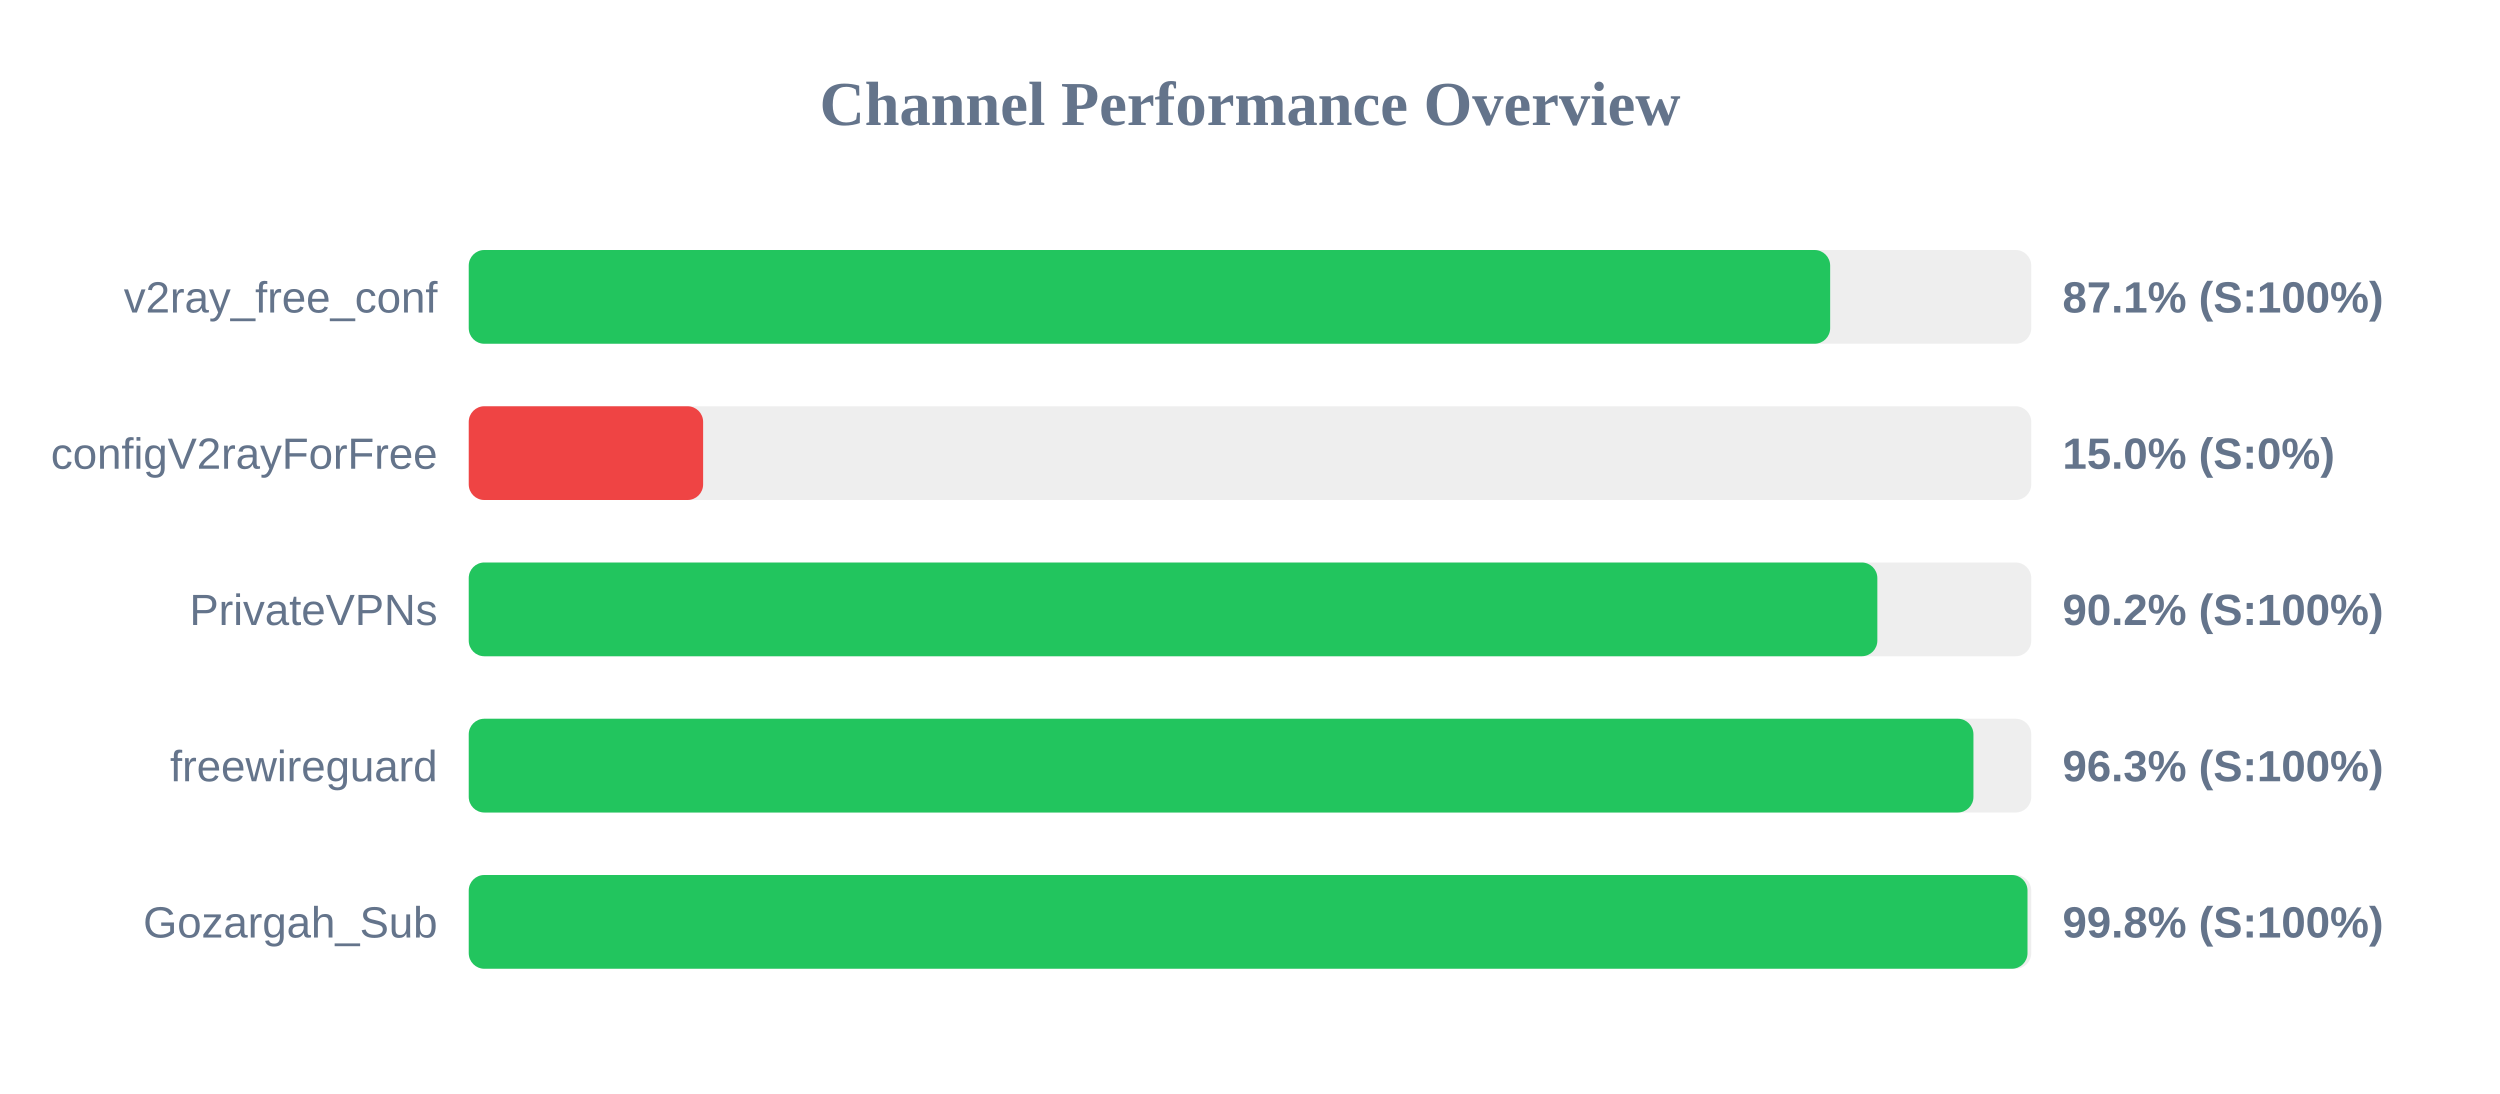
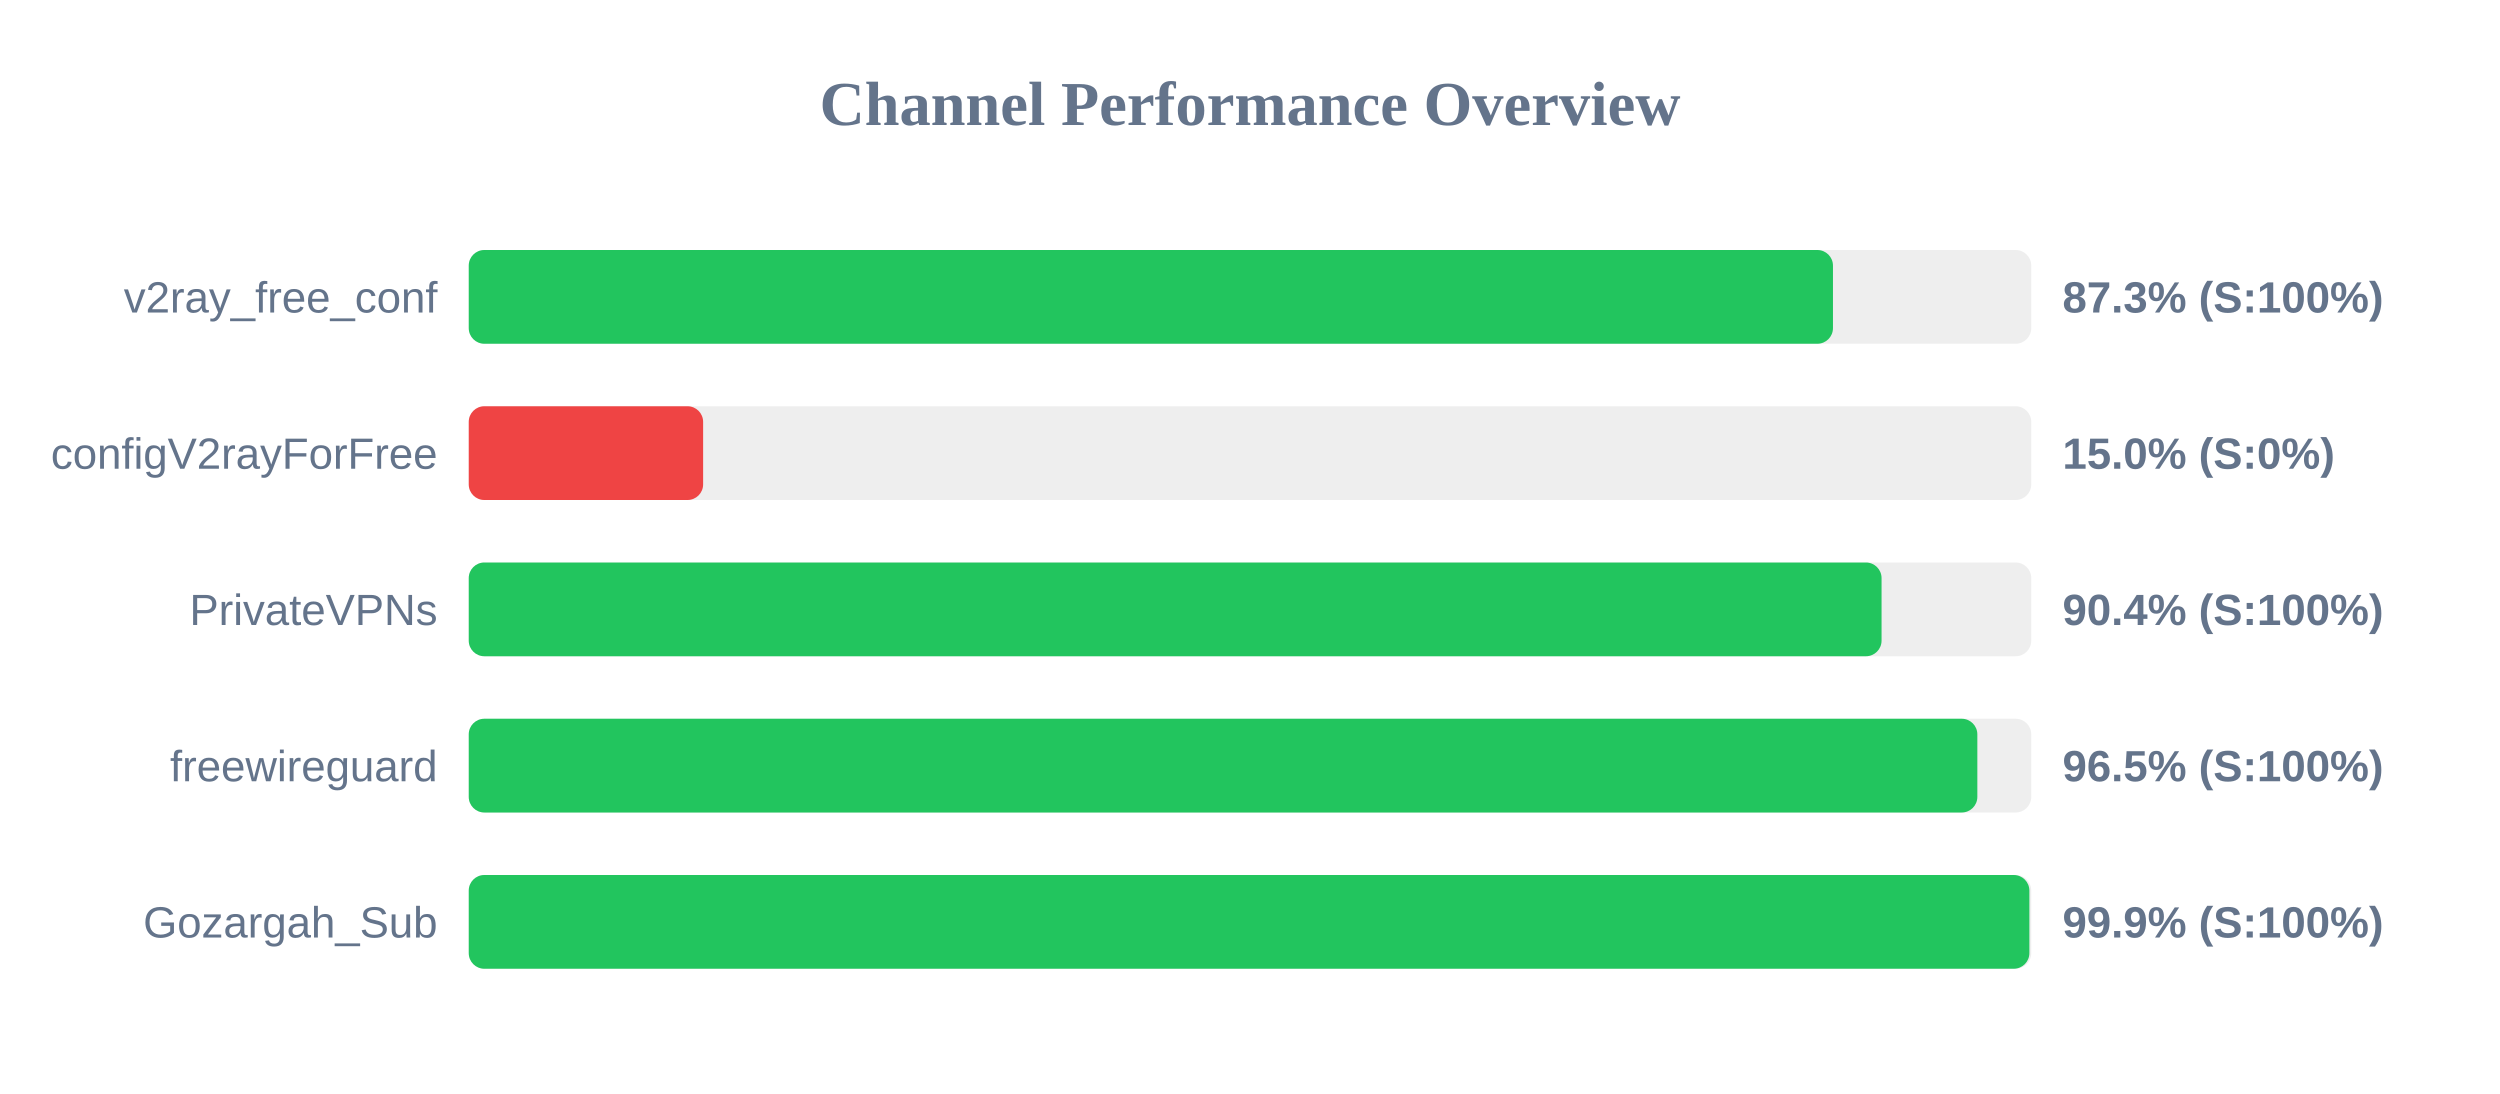
<svg xmlns="http://www.w3.org/2000/svg" width="800" height="350" version="1.1">
  <style>
        .row { font: 14px Arial; fill: #64748b; }
        .score { font: bold 14px Arial; fill: #64748b; }
    </style>
  <text x="400" y="40" text-anchor="middle" font-size="20px" font-weight="bold" fill="#64748b">Channel Performance Overview</text>
  <rect x="150" y="80" width="500" height="30" fill="#eee" rx="5" />
-   <rect x="150" y="80" width="435.65" height="30" fill="#22c55e" rx="5" />
+   <rect x="150" y="80" width="436.55" height="30" fill="#22c55e" rx="5" />
  <text x="140" y="100" text-anchor="end" class="row">v2ray_free_conf</text>
-   <text x="660" y="100" text-anchor="start" class="score">87.1% (S:100%)</text>
+   <text x="660" y="100" text-anchor="start" class="score">87.3% (S:100%)</text>
  <rect x="150" y="130" width="500" height="30" fill="#eee" rx="5" />
  <rect x="150" y="130" width="75.0" height="30" fill="#ef4444" rx="5" />
  <text x="140" y="150" text-anchor="end" class="row">configV2rayForFree</text>
  <text x="660" y="150" text-anchor="start" class="score">15.0% (S:0%)</text>
  <rect x="150" y="180" width="500" height="30" fill="#eee" rx="5" />
-   <rect x="150" y="180" width="450.75" height="30" fill="#22c55e" rx="5" />
+   <rect x="150" y="180" width="452.1" height="30" fill="#22c55e" rx="5" />
  <text x="140" y="200" text-anchor="end" class="row">PrivateVPNs</text>
-   <text x="660" y="200" text-anchor="start" class="score">90.2% (S:100%)</text>
+   <text x="660" y="200" text-anchor="start" class="score">90.4% (S:100%)</text>
  <rect x="150" y="230" width="500" height="30" fill="#eee" rx="5" />
-   <rect x="150" y="230" width="481.5" height="30" fill="#22c55e" rx="5" />
+   <rect x="150" y="230" width="482.75" height="30" fill="#22c55e" rx="5" />
  <text x="140" y="250" text-anchor="end" class="row">freewireguard</text>
-   <text x="660" y="250" text-anchor="start" class="score">96.3% (S:100%)</text>
+   <text x="660" y="250" text-anchor="start" class="score">96.5% (S:100%)</text>
  <rect x="150" y="280" width="500" height="30" fill="#eee" rx="5" />
-   <rect x="150" y="280" width="498.8" height="30" fill="#22c55e" rx="5" />
+   <rect x="150" y="280" width="499.4" height="30" fill="#22c55e" rx="5" />
  <text x="140" y="300" text-anchor="end" class="row">Gozargah_Sub</text>
-   <text x="660" y="300" text-anchor="start" class="score">99.8% (S:100%)</text>
+   <text x="660" y="300" text-anchor="start" class="score">99.9% (S:100%)</text>
</svg>
